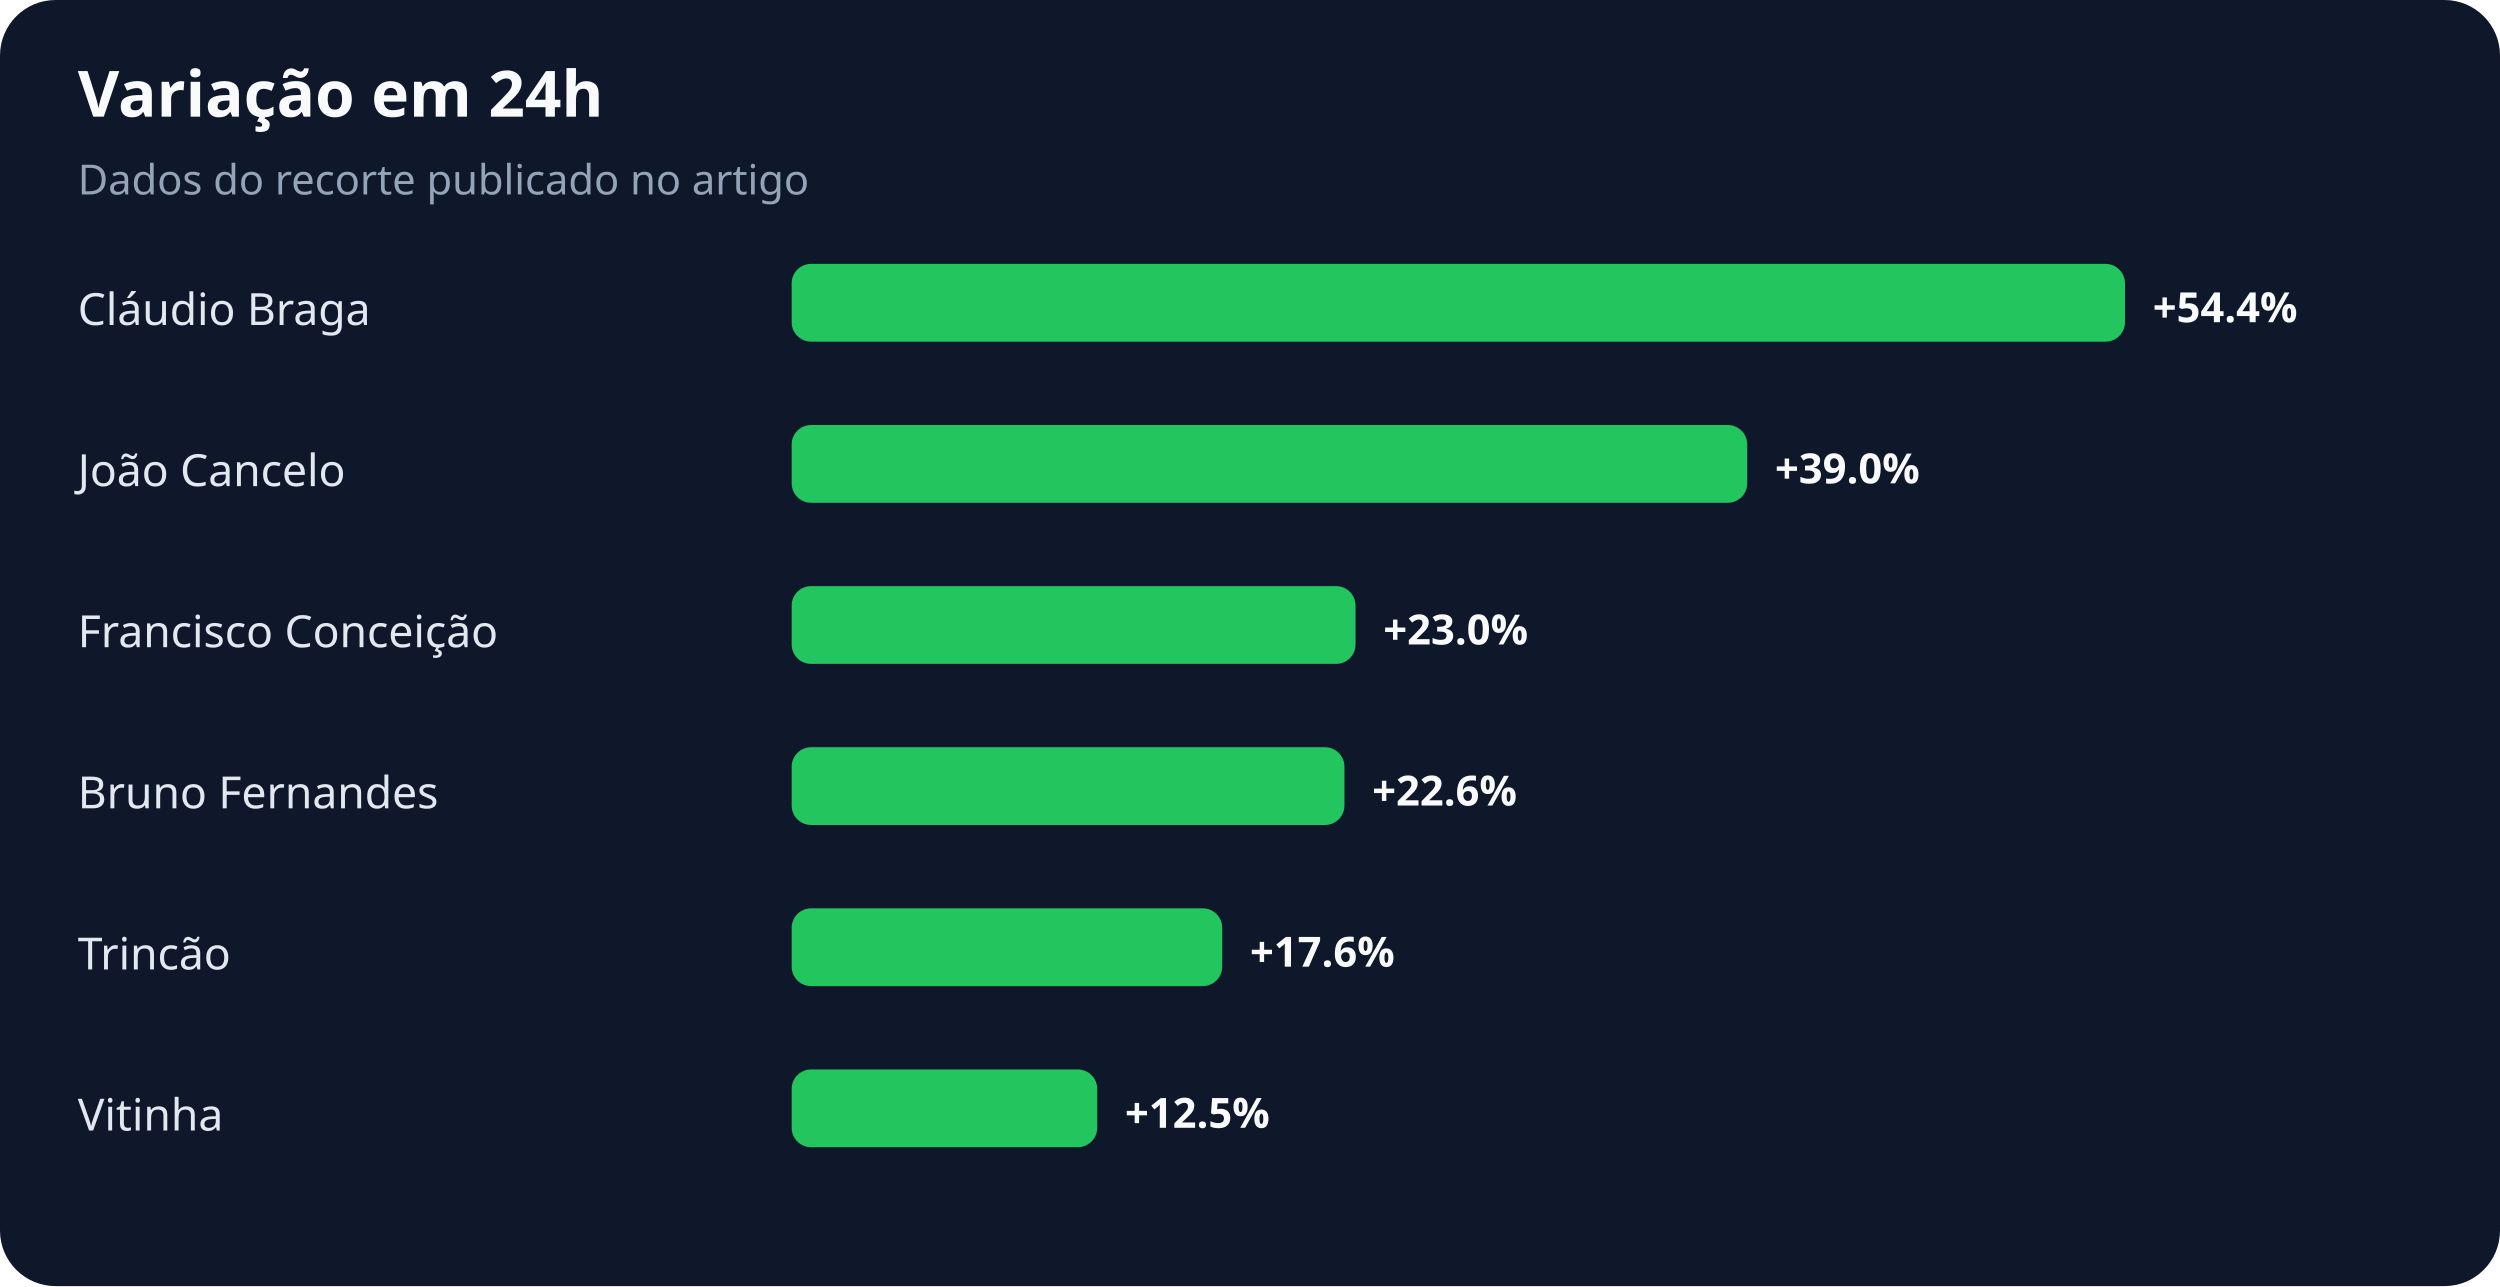
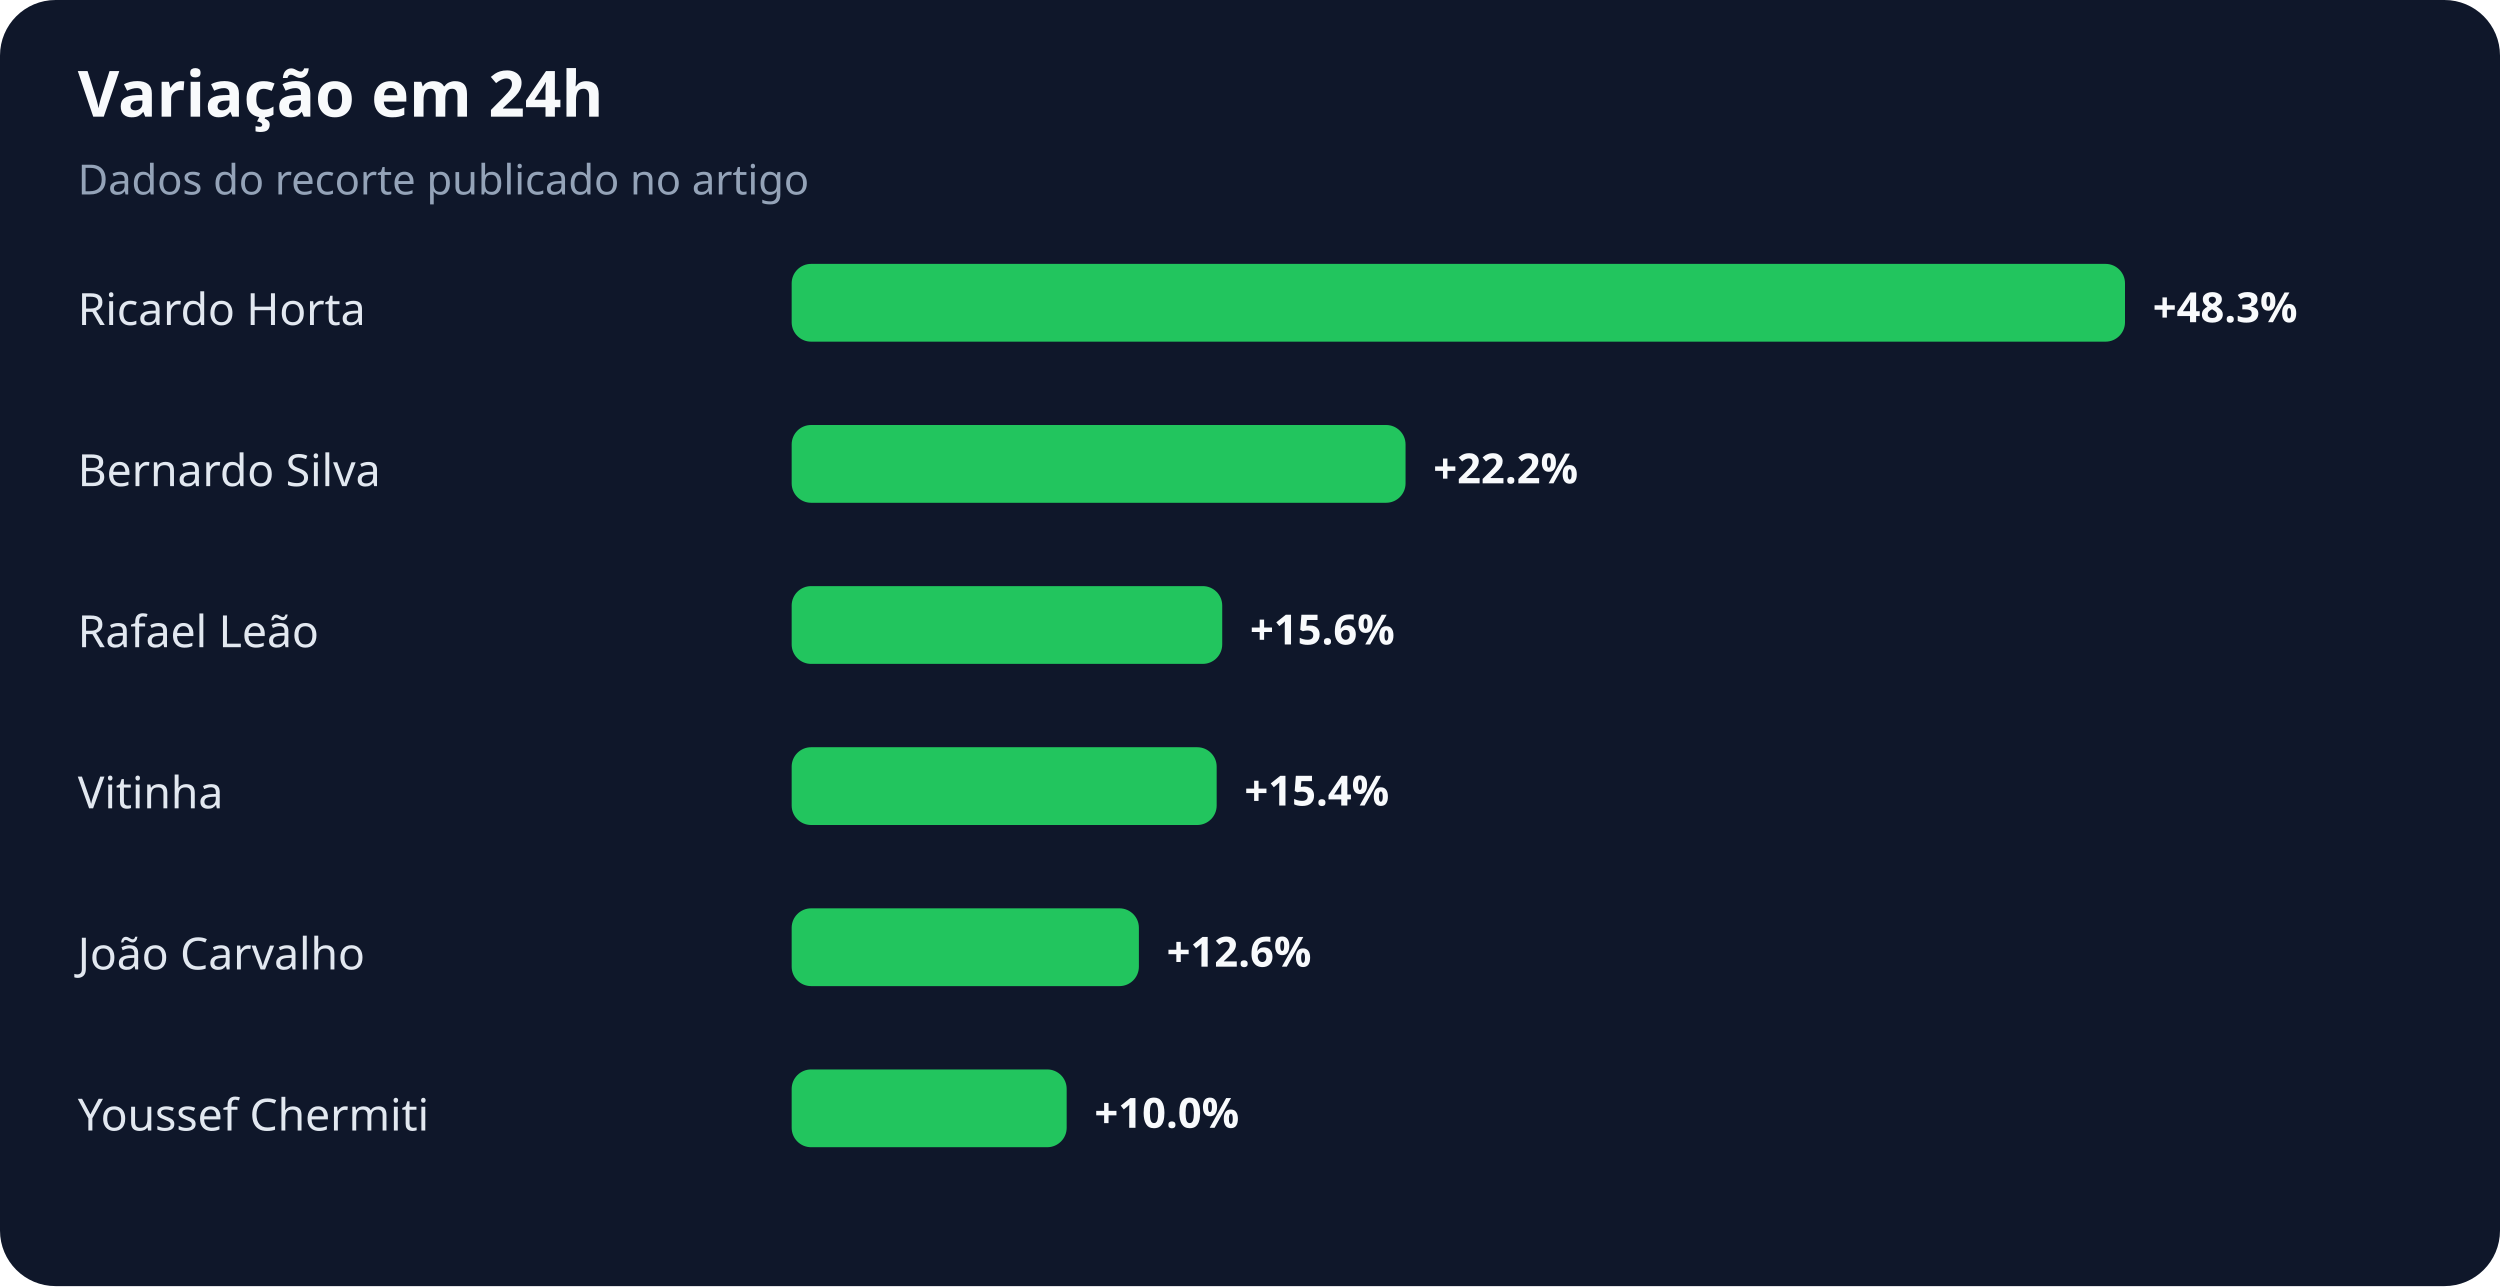
<svg xmlns="http://www.w3.org/2000/svg" width="900" height="463" viewBox="0 0 900 463" role="img" aria-labelledby="title desc">
  <rect width="100%" height="100%" rx="20" fill="#0f172a" />
  <text x="28" y="42" fill="#f8fafc" font-family="system-ui,sans-serif" font-size="23" font-weight="700">Variação em 24h</text>
  <text x="28" y="70" fill="#94a3b8" font-family="system-ui,sans-serif" font-size="15">Dados do recorte publicado no artigo</text>
-   <text x="28" y="117" fill="#e2e8f0" font-family="system-ui,sans-serif" font-size="16">Cláudio Braga</text>
+   <text x="28" y="117" fill="#e2e8f0" font-family="system-ui,sans-serif" font-size="16">Ricardo Horta</text>
  <rect x="285" y="95" width="480" height="28" rx="7" fill="#22c55e" />
-   <text x="775" y="116" fill="#f8fafc" font-family="system-ui,sans-serif" font-size="15" font-weight="700">+54.4%</text>
-   <text x="28" y="175" fill="#e2e8f0" font-family="system-ui,sans-serif" font-size="16">João Cancelo</text>
-   <rect x="285" y="153" width="344" height="28" rx="7" fill="#22c55e" />
-   <text x="639" y="174" fill="#f8fafc" font-family="system-ui,sans-serif" font-size="15" font-weight="700">+39.0%</text>
-   <text x="28" y="233" fill="#e2e8f0" font-family="system-ui,sans-serif" font-size="16">Francisco Conceição</text>
-   <rect x="285" y="211" width="203" height="28" rx="7" fill="#22c55e" />
-   <text x="498" y="232" fill="#f8fafc" font-family="system-ui,sans-serif" font-size="15" font-weight="700">+23.0%</text>
-   <text x="28" y="291" fill="#e2e8f0" font-family="system-ui,sans-serif" font-size="16">Bruno Fernandes</text>
-   <rect x="285" y="269" width="199" height="28" rx="7" fill="#22c55e" />
-   <text x="494" y="290" fill="#f8fafc" font-family="system-ui,sans-serif" font-size="15" font-weight="700">+22.6%</text>
-   <text x="28" y="349" fill="#e2e8f0" font-family="system-ui,sans-serif" font-size="16">Trincão</text>
-   <rect x="285" y="327" width="155" height="28" rx="7" fill="#22c55e" />
-   <text x="450" y="348" fill="#f8fafc" font-family="system-ui,sans-serif" font-size="15" font-weight="700">+17.6%</text>
-   <text x="28" y="407" fill="#e2e8f0" font-family="system-ui,sans-serif" font-size="16">Vitinha</text>
-   <rect x="285" y="385" width="110" height="28" rx="7" fill="#22c55e" />
-   <text x="405" y="406" fill="#f8fafc" font-family="system-ui,sans-serif" font-size="15" font-weight="700">+12.5%</text>
+   <text x="775" y="116" fill="#f8fafc" font-family="system-ui,sans-serif" font-size="15" font-weight="700">+48.3%</text>
+   <text x="28" y="175" fill="#e2e8f0" font-family="system-ui,sans-serif" font-size="16">Bernardo Silva</text>
+   <rect x="285" y="153" width="221" height="28" rx="7" fill="#22c55e" />
+   <text x="516" y="174" fill="#f8fafc" font-family="system-ui,sans-serif" font-size="15" font-weight="700">+22.2%</text>
+   <text x="28" y="233" fill="#e2e8f0" font-family="system-ui,sans-serif" font-size="16">Rafael Leão</text>
+   <rect x="285" y="211" width="155" height="28" rx="7" fill="#22c55e" />
+   <text x="450" y="232" fill="#f8fafc" font-family="system-ui,sans-serif" font-size="15" font-weight="700">+15.6%</text>
+   <text x="28" y="291" fill="#e2e8f0" font-family="system-ui,sans-serif" font-size="16">Vitinha</text>
+   <rect x="285" y="269" width="153" height="28" rx="7" fill="#22c55e" />
+   <text x="448" y="290" fill="#f8fafc" font-family="system-ui,sans-serif" font-size="15" font-weight="700">+15.4%</text>
+   <text x="28" y="349" fill="#e2e8f0" font-family="system-ui,sans-serif" font-size="16">João Carvalho</text>
+   <rect x="285" y="327" width="125" height="28" rx="7" fill="#22c55e" />
+   <text x="420" y="348" fill="#f8fafc" font-family="system-ui,sans-serif" font-size="15" font-weight="700">+12.6%</text>
+   <text x="28" y="407" fill="#e2e8f0" font-family="system-ui,sans-serif" font-size="16">Youssef Chermiti</text>
+   <rect x="285" y="385" width="99" height="28" rx="7" fill="#22c55e" />
+   <text x="394" y="406" fill="#f8fafc" font-family="system-ui,sans-serif" font-size="15" font-weight="700">+10.0%</text>
</svg>
